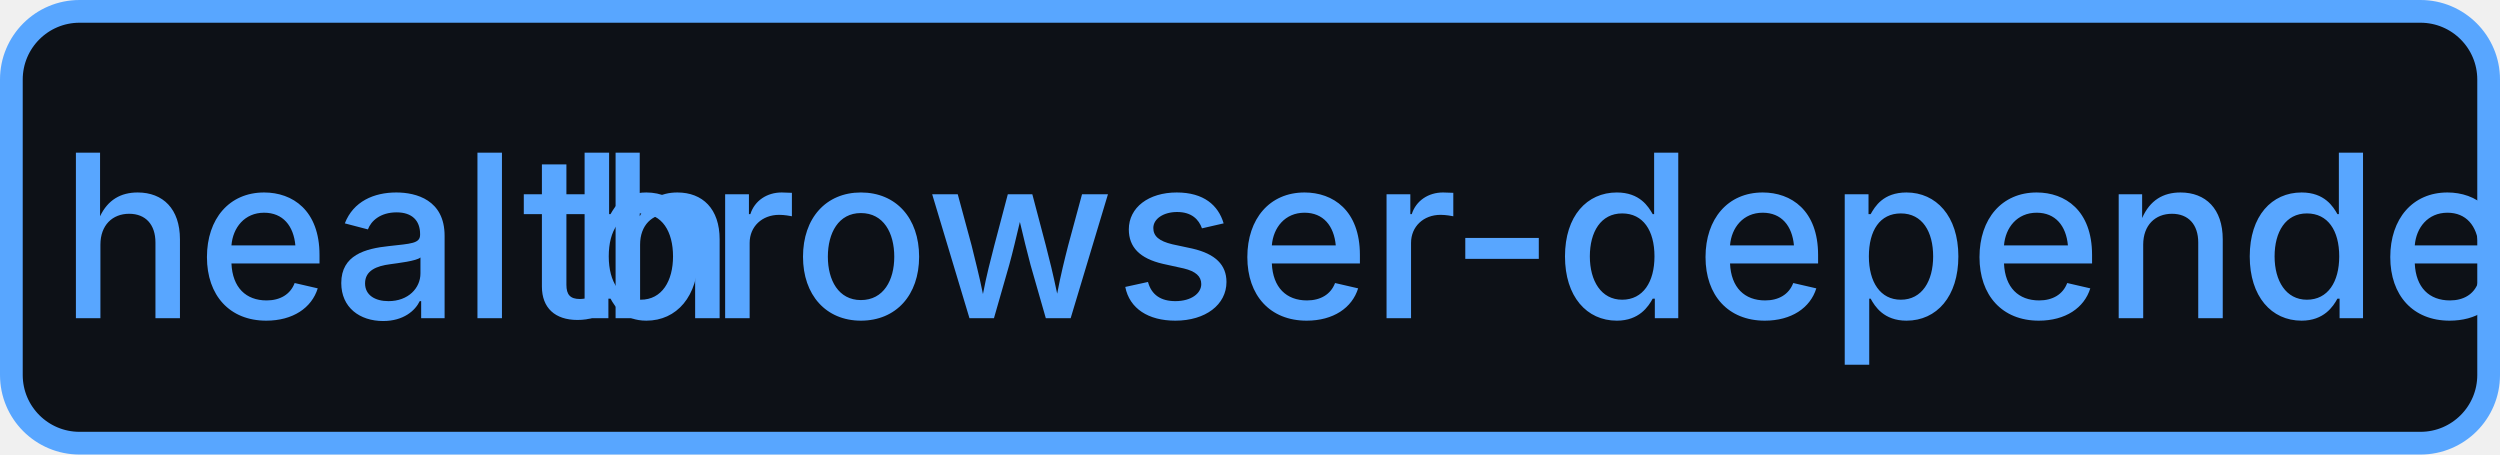
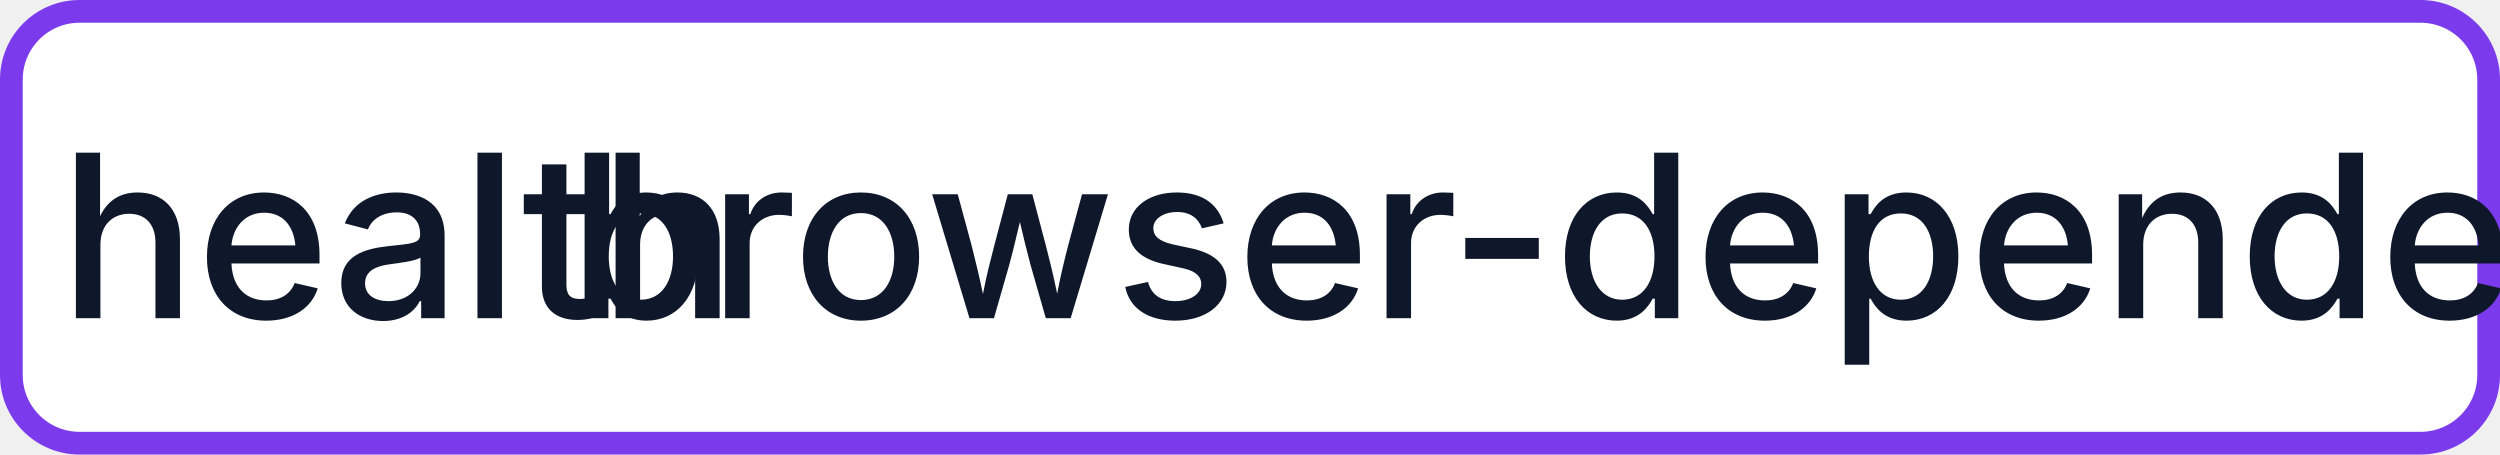
<svg xmlns="http://www.w3.org/2000/svg" width="110" height="20" role="img" aria-label="health: browser-dependent">
-   <rect x="0.5" y="0.5" width="109" height="19" rx="3" fill="#0d1117" stroke="#58a6ff" stroke-width="1" />
-   <g fill="#58a6ff" text-anchor="middle" font-family="-apple-system,BlinkMacSystemFont,Segoe UI,sans-serif" font-size="10" font-weight="500">
+   <rect x="0.5" y="0.5" width="109" height="19" rx="3" fill="#FFFFFF" stroke="#7C3AED" stroke-width="1" />
+   <g fill="#0F172A" text-anchor="middle" font-family="-apple-system,BlinkMacSystemFont,Segoe UI,sans-serif" font-size="10" font-weight="500">
    <text x="17.5" y="14">health</text>
    <text x="72.5" y="14" textLength="68" lengthAdjust="spacingAndGlyphs">browser-dependent</text>
  </g>
</svg>
